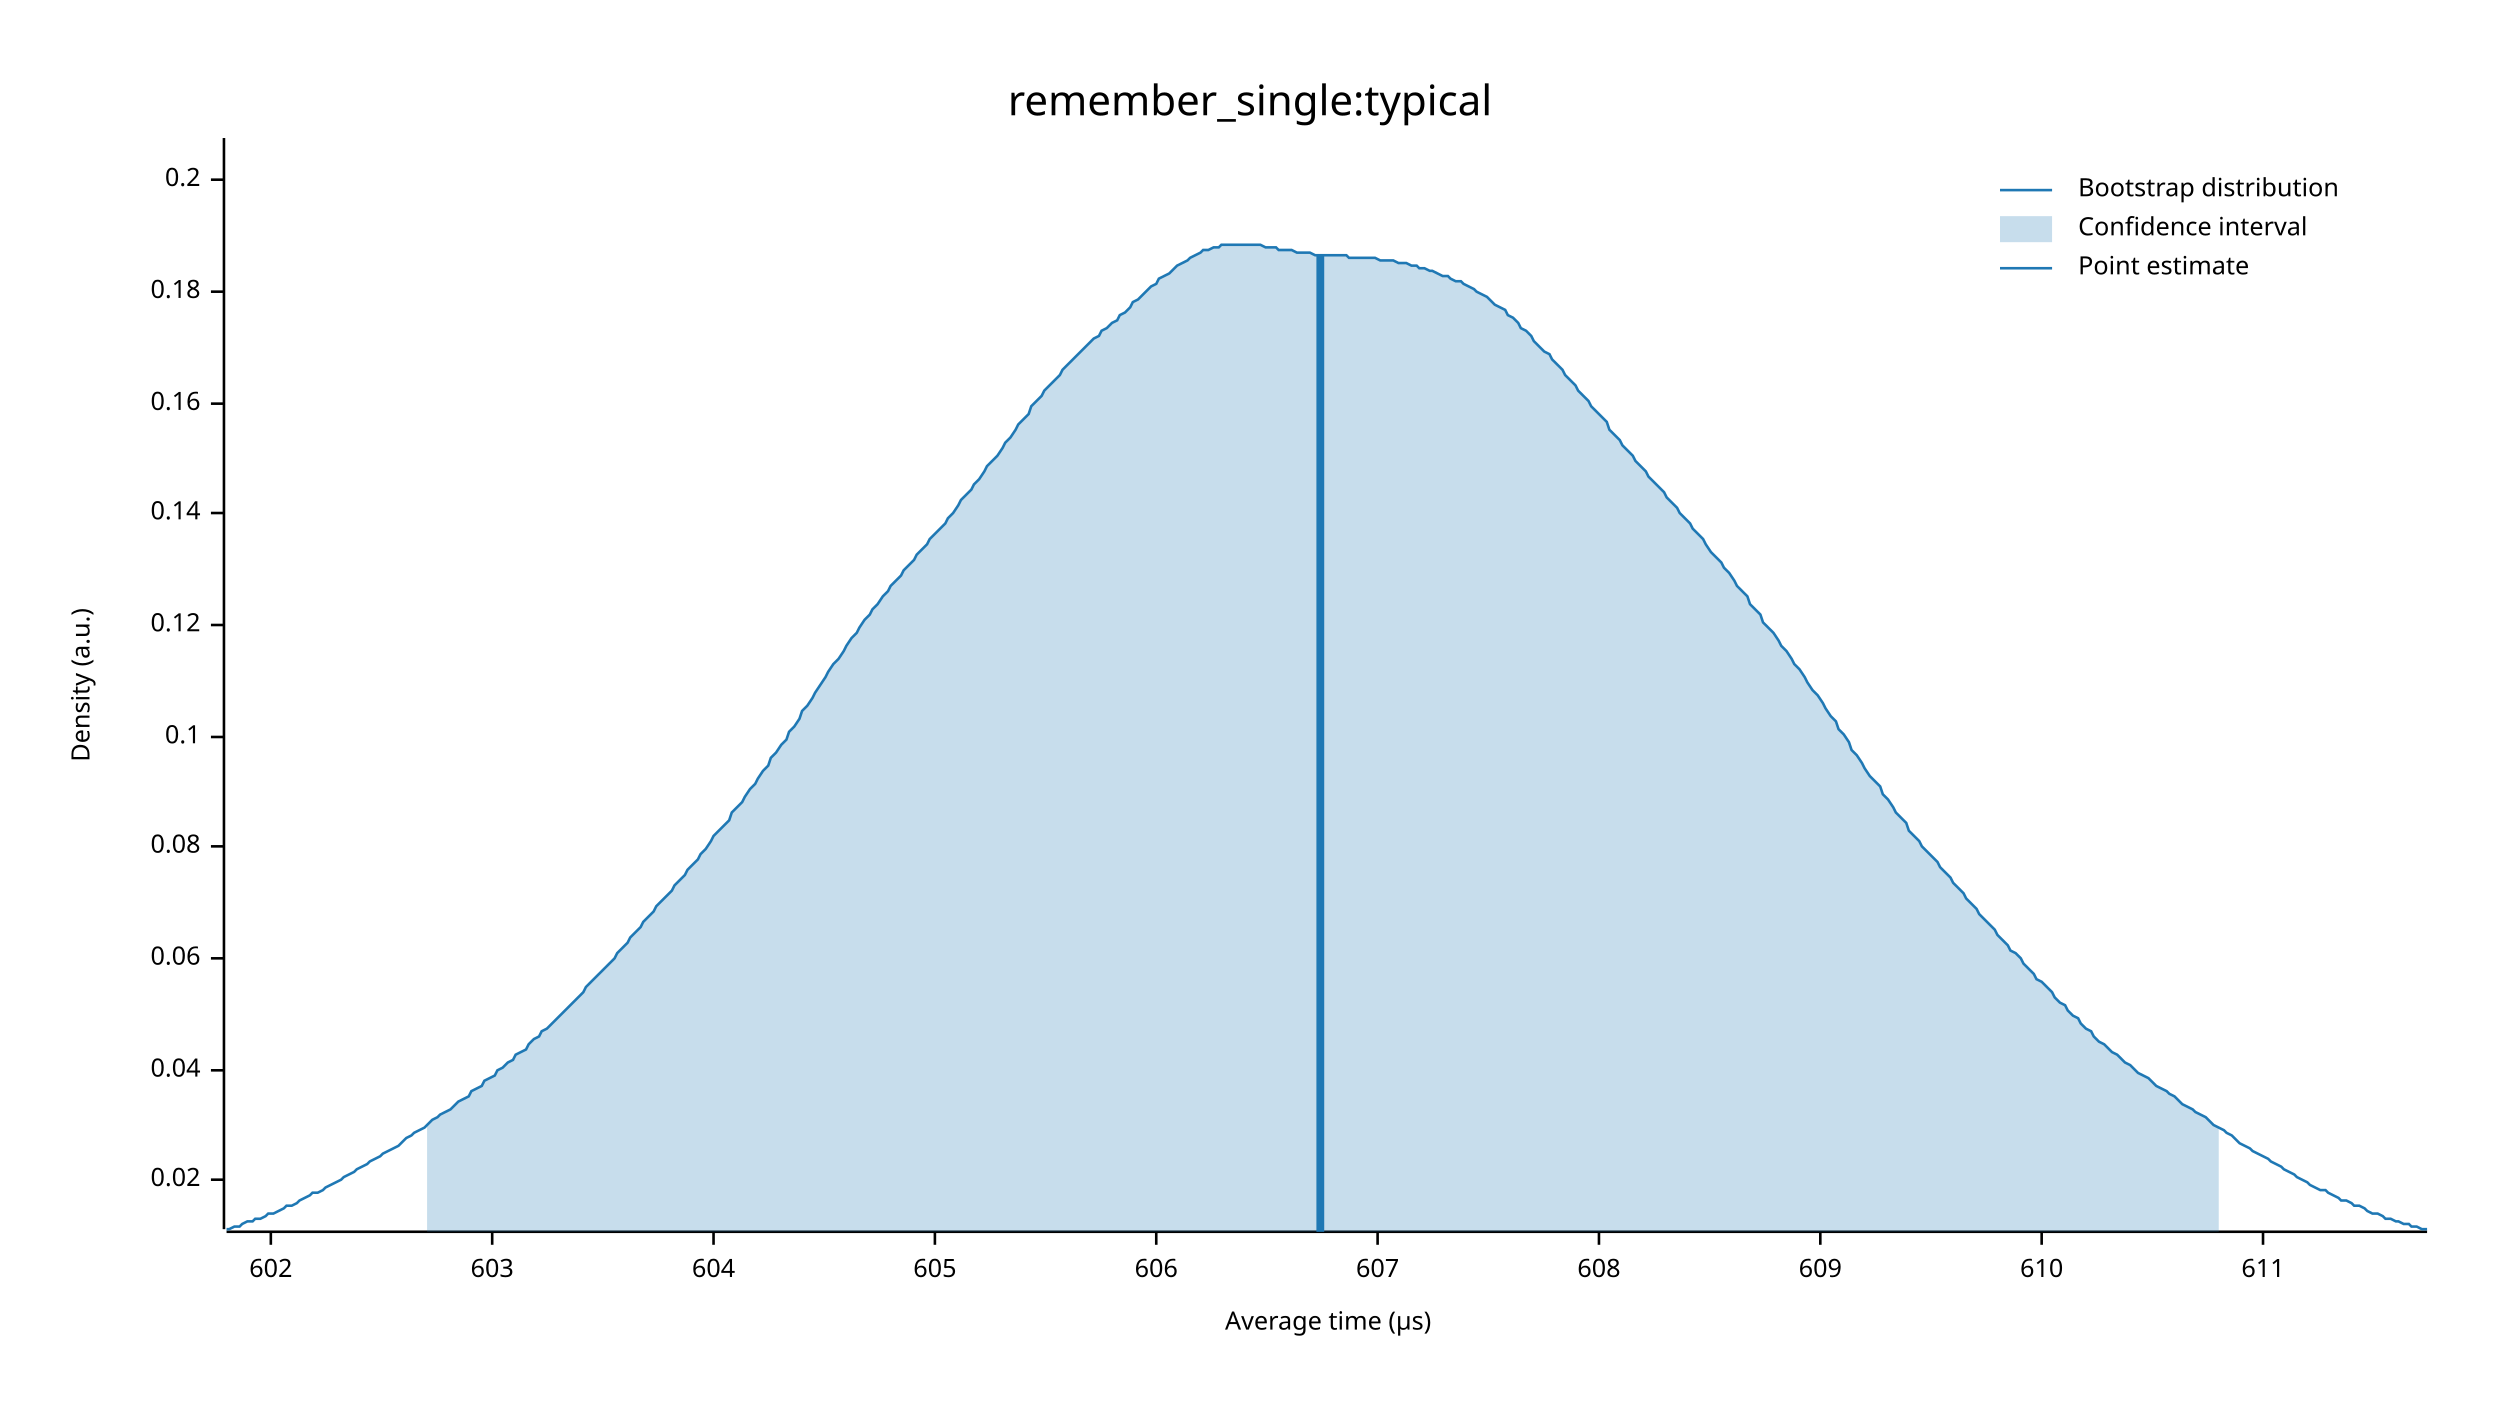
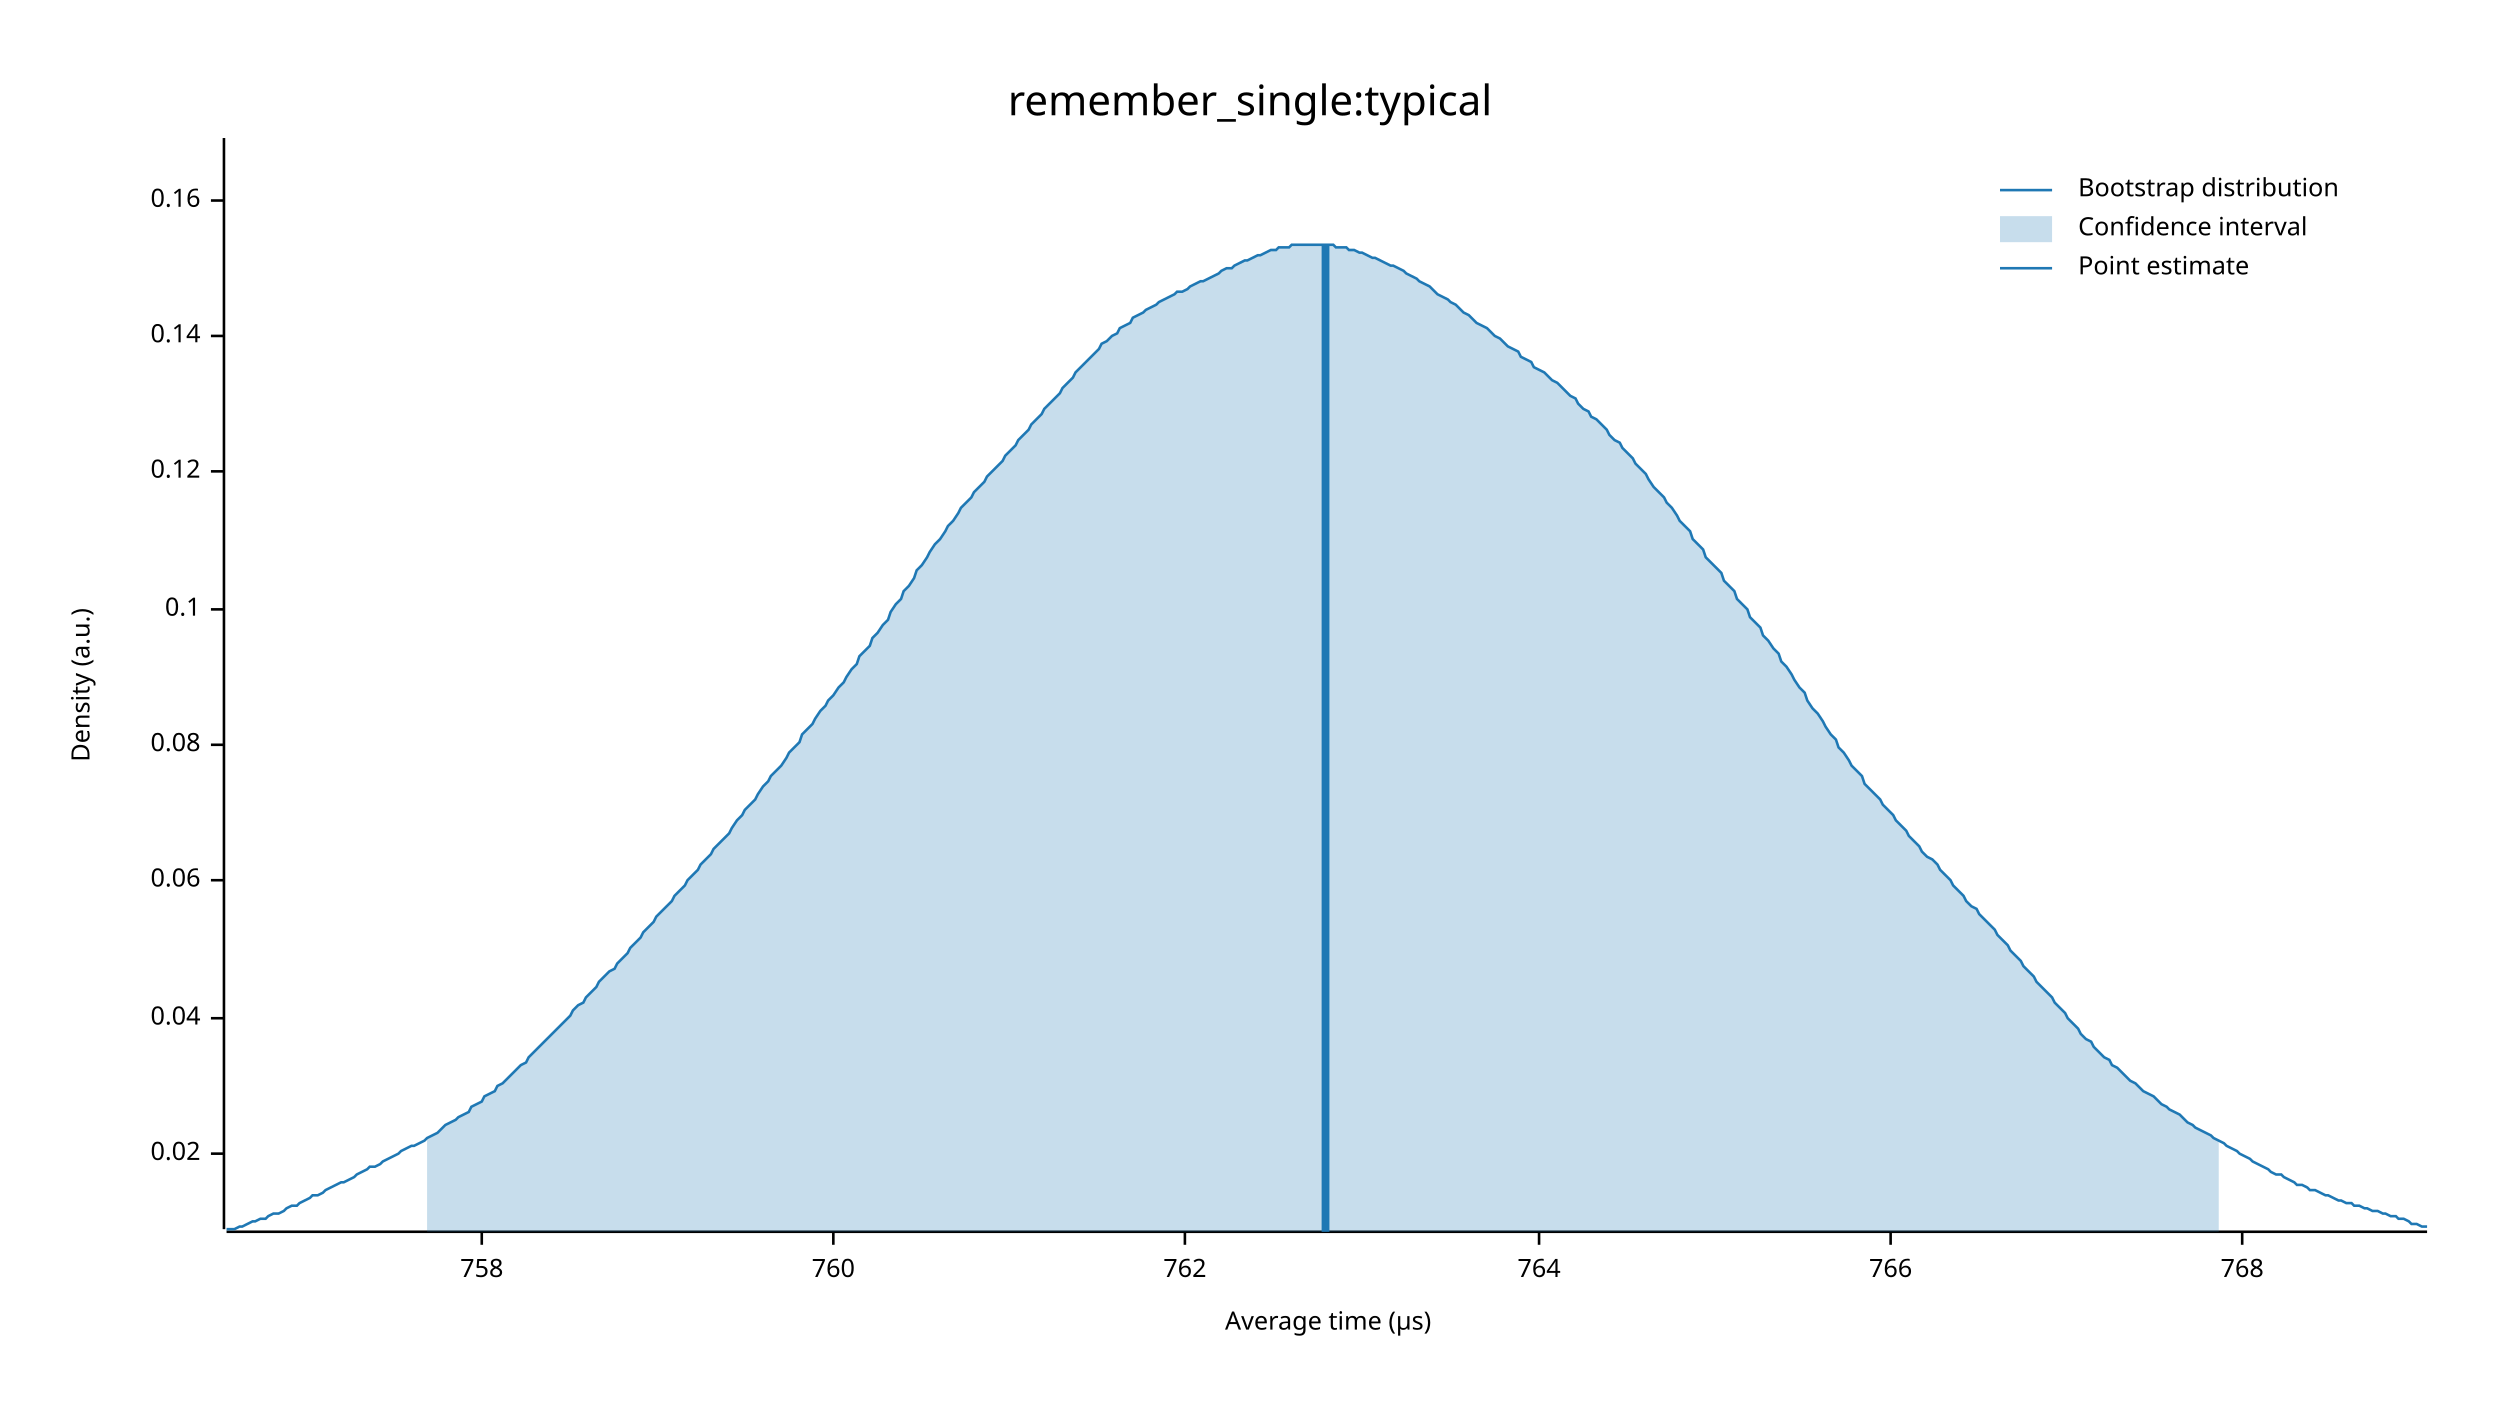
<svg xmlns="http://www.w3.org/2000/svg" width="960" height="540" viewBox="0 0 960 540">
  <text x="480" y="32" dy="0.76em" text-anchor="middle" font-family="sans-serif" font-size="16.129" opacity="1" fill="#000000">
remember_single:typical
</text>
  <text x="27" y="263" dy="0.76em" text-anchor="middle" font-family="sans-serif" font-size="9.677" opacity="1" fill="#000000" transform="rotate(270, 27, 263)">
Density (a.u.)
</text>
  <text x="510" y="513" dy="-0.5ex" text-anchor="middle" font-family="sans-serif" font-size="9.677" opacity="1" fill="#000000">
Average time (µs)
</text>
  <polyline fill="none" opacity="1" stroke="#000000" stroke-width="1" points="86,53 86,472 " />
-   <text x="77" y="453" dy="0.5ex" text-anchor="end" font-family="sans-serif" font-size="9.677" opacity="1" fill="#000000">
+   <text x="77" y="443" dy="0.5ex" text-anchor="end" font-family="sans-serif" font-size="9.677" opacity="1" fill="#000000">
0.02
</text>
-   <polyline fill="none" opacity="1" stroke="#000000" stroke-width="1" points="81,453 86,453 " />
-   <text x="77" y="411" dy="0.5ex" text-anchor="end" font-family="sans-serif" font-size="9.677" opacity="1" fill="#000000">
+   <polyline fill="none" opacity="1" stroke="#000000" stroke-width="1" points="81,443 86,443 " />
+   <text x="77" y="391" dy="0.5ex" text-anchor="end" font-family="sans-serif" font-size="9.677" opacity="1" fill="#000000">
0.04
</text>
-   <polyline fill="none" opacity="1" stroke="#000000" stroke-width="1" points="81,411 86,411 " />
-   <text x="77" y="368" dy="0.5ex" text-anchor="end" font-family="sans-serif" font-size="9.677" opacity="1" fill="#000000">
+   <polyline fill="none" opacity="1" stroke="#000000" stroke-width="1" points="81,391 86,391 " />
+   <text x="77" y="338" dy="0.5ex" text-anchor="end" font-family="sans-serif" font-size="9.677" opacity="1" fill="#000000">
0.06
</text>
-   <polyline fill="none" opacity="1" stroke="#000000" stroke-width="1" points="81,368 86,368 " />
-   <text x="77" y="325" dy="0.5ex" text-anchor="end" font-family="sans-serif" font-size="9.677" opacity="1" fill="#000000">
+   <polyline fill="none" opacity="1" stroke="#000000" stroke-width="1" points="81,338 86,338 " />
+   <text x="77" y="286" dy="0.5ex" text-anchor="end" font-family="sans-serif" font-size="9.677" opacity="1" fill="#000000">
0.08
</text>
-   <polyline fill="none" opacity="1" stroke="#000000" stroke-width="1" points="81,325 86,325 " />
-   <text x="77" y="283" dy="0.5ex" text-anchor="end" font-family="sans-serif" font-size="9.677" opacity="1" fill="#000000">
+   <polyline fill="none" opacity="1" stroke="#000000" stroke-width="1" points="81,286 86,286 " />
+   <text x="77" y="234" dy="0.5ex" text-anchor="end" font-family="sans-serif" font-size="9.677" opacity="1" fill="#000000">
0.1
</text>
-   <polyline fill="none" opacity="1" stroke="#000000" stroke-width="1" points="81,283 86,283 " />
-   <text x="77" y="240" dy="0.5ex" text-anchor="end" font-family="sans-serif" font-size="9.677" opacity="1" fill="#000000">
+   <polyline fill="none" opacity="1" stroke="#000000" stroke-width="1" points="81,234 86,234 " />
+   <text x="77" y="181" dy="0.5ex" text-anchor="end" font-family="sans-serif" font-size="9.677" opacity="1" fill="#000000">
0.12
</text>
-   <polyline fill="none" opacity="1" stroke="#000000" stroke-width="1" points="81,240 86,240 " />
-   <text x="77" y="197" dy="0.5ex" text-anchor="end" font-family="sans-serif" font-size="9.677" opacity="1" fill="#000000">
+   <polyline fill="none" opacity="1" stroke="#000000" stroke-width="1" points="81,181 86,181 " />
+   <text x="77" y="129" dy="0.5ex" text-anchor="end" font-family="sans-serif" font-size="9.677" opacity="1" fill="#000000">
0.14
</text>
-   <polyline fill="none" opacity="1" stroke="#000000" stroke-width="1" points="81,197 86,197 " />
-   <text x="77" y="155" dy="0.5ex" text-anchor="end" font-family="sans-serif" font-size="9.677" opacity="1" fill="#000000">
+   <polyline fill="none" opacity="1" stroke="#000000" stroke-width="1" points="81,129 86,129 " />
+   <text x="77" y="77" dy="0.5ex" text-anchor="end" font-family="sans-serif" font-size="9.677" opacity="1" fill="#000000">
0.16
</text>
-   <polyline fill="none" opacity="1" stroke="#000000" stroke-width="1" points="81,155 86,155 " />
-   <text x="77" y="112" dy="0.5ex" text-anchor="end" font-family="sans-serif" font-size="9.677" opacity="1" fill="#000000">
- 0.18
+   <polyline fill="none" opacity="1" stroke="#000000" stroke-width="1" points="81,77 86,77 " />
+   <polyline fill="none" opacity="1" stroke="#000000" stroke-width="1" points="87,473 932,473 " />
+   <text x="185" y="483" dy="0.76em" text-anchor="middle" font-family="sans-serif" font-size="9.677" opacity="1" fill="#000000">
+ 758
</text>
-   <polyline fill="none" opacity="1" stroke="#000000" stroke-width="1" points="81,112 86,112 " />
-   <text x="77" y="69" dy="0.5ex" text-anchor="end" font-family="sans-serif" font-size="9.677" opacity="1" fill="#000000">
- 0.2
+   <polyline fill="none" opacity="1" stroke="#000000" stroke-width="1" points="185,473 185,478 " />
+   <text x="320" y="483" dy="0.76em" text-anchor="middle" font-family="sans-serif" font-size="9.677" opacity="1" fill="#000000">
+ 760
</text>
-   <polyline fill="none" opacity="1" stroke="#000000" stroke-width="1" points="81,69 86,69 " />
-   <polyline fill="none" opacity="1" stroke="#000000" stroke-width="1" points="87,473 932,473 " />
-   <text x="104" y="483" dy="0.76em" text-anchor="middle" font-family="sans-serif" font-size="9.677" opacity="1" fill="#000000">
- 602
+   <polyline fill="none" opacity="1" stroke="#000000" stroke-width="1" points="320,473 320,478 " />
+   <text x="455" y="483" dy="0.76em" text-anchor="middle" font-family="sans-serif" font-size="9.677" opacity="1" fill="#000000">
+ 762
</text>
-   <polyline fill="none" opacity="1" stroke="#000000" stroke-width="1" points="104,473 104,478 " />
-   <text x="189" y="483" dy="0.76em" text-anchor="middle" font-family="sans-serif" font-size="9.677" opacity="1" fill="#000000">
- 603
+   <polyline fill="none" opacity="1" stroke="#000000" stroke-width="1" points="455,473 455,478 " />
+   <text x="591" y="483" dy="0.76em" text-anchor="middle" font-family="sans-serif" font-size="9.677" opacity="1" fill="#000000">
+ 764
</text>
-   <polyline fill="none" opacity="1" stroke="#000000" stroke-width="1" points="189,473 189,478 " />
-   <text x="274" y="483" dy="0.76em" text-anchor="middle" font-family="sans-serif" font-size="9.677" opacity="1" fill="#000000">
- 604
+   <polyline fill="none" opacity="1" stroke="#000000" stroke-width="1" points="591,473 591,478 " />
+   <text x="726" y="483" dy="0.76em" text-anchor="middle" font-family="sans-serif" font-size="9.677" opacity="1" fill="#000000">
+ 766
</text>
-   <polyline fill="none" opacity="1" stroke="#000000" stroke-width="1" points="274,473 274,478 " />
-   <text x="359" y="483" dy="0.76em" text-anchor="middle" font-family="sans-serif" font-size="9.677" opacity="1" fill="#000000">
- 605
+   <polyline fill="none" opacity="1" stroke="#000000" stroke-width="1" points="726,473 726,478 " />
+   <text x="861" y="483" dy="0.76em" text-anchor="middle" font-family="sans-serif" font-size="9.677" opacity="1" fill="#000000">
+ 768
</text>
-   <polyline fill="none" opacity="1" stroke="#000000" stroke-width="1" points="359,473 359,478 " />
-   <text x="444" y="483" dy="0.76em" text-anchor="middle" font-family="sans-serif" font-size="9.677" opacity="1" fill="#000000">
- 606
- </text>
-   <polyline fill="none" opacity="1" stroke="#000000" stroke-width="1" points="444,473 444,478 " />
-   <text x="529" y="483" dy="0.76em" text-anchor="middle" font-family="sans-serif" font-size="9.677" opacity="1" fill="#000000">
- 607
- </text>
-   <polyline fill="none" opacity="1" stroke="#000000" stroke-width="1" points="529,473 529,478 " />
-   <text x="614" y="483" dy="0.76em" text-anchor="middle" font-family="sans-serif" font-size="9.677" opacity="1" fill="#000000">
- 608
- </text>
-   <polyline fill="none" opacity="1" stroke="#000000" stroke-width="1" points="614,473 614,478 " />
-   <text x="699" y="483" dy="0.76em" text-anchor="middle" font-family="sans-serif" font-size="9.677" opacity="1" fill="#000000">
- 609
- </text>
-   <polyline fill="none" opacity="1" stroke="#000000" stroke-width="1" points="699,473 699,478 " />
-   <text x="784" y="483" dy="0.76em" text-anchor="middle" font-family="sans-serif" font-size="9.677" opacity="1" fill="#000000">
- 610
- </text>
-   <polyline fill="none" opacity="1" stroke="#000000" stroke-width="1" points="784,473 784,478 " />
-   <text x="869" y="483" dy="0.76em" text-anchor="middle" font-family="sans-serif" font-size="9.677" opacity="1" fill="#000000">
- 611
- </text>
-   <polyline fill="none" opacity="1" stroke="#000000" stroke-width="1" points="869,473 869,478 " />
-   <polyline fill="none" opacity="1" stroke="#1F78B4" stroke-width="1" points="87,472 88,472 90,471 92,471 93,470 95,469 97,469 98,468 100,468 102,467 103,466 105,466 107,465 109,464 110,463 112,463 114,462 115,461 117,460 119,459 120,458 122,458 124,457 125,456 127,455 129,454 131,453 132,452 134,451 136,450 137,449 139,448 141,447 142,446 144,445 146,444 147,443 149,442 151,441 153,440 154,439 156,437 158,436 159,435 161,434 163,433 164,432 166,430 168,429 169,428 171,427 173,426 175,424 176,423 178,422 180,421 181,419 183,418 185,417 186,415 188,414 190,413 191,411 193,410 195,408 197,407 198,405 200,404 202,403 203,401 205,399 207,398 208,396 210,395 212,393 214,391 215,390 217,388 219,386 220,385 222,383 224,381 225,379 227,377 229,375 230,374 232,372 234,370 236,368 237,366 239,364 241,362 242,360 244,358 246,356 247,354 249,352 251,350 252,348 254,346 256,344 258,342 259,340 261,338 263,336 264,334 266,332 268,330 269,328 271,326 273,323 274,321 276,319 278,317 280,315 281,312 283,310 285,308 286,306 288,303 290,301 291,299 293,296 295,294 296,291 298,289 300,286 302,284 303,281 305,279 307,276 308,273 310,271 312,268 313,266 315,263 317,260 318,258 320,255 322,253 324,250 325,248 327,245 329,243 330,241 332,238 334,236 335,234 337,232 339,229 341,227 342,225 344,223 346,221 347,219 349,217 351,215 352,213 354,211 356,209 357,207 359,205 361,203 363,201 364,199 366,197 368,194 369,192 371,190 373,188 374,186 376,184 378,181 379,179 381,177 383,175 385,172 386,170 388,168 390,165 391,163 393,161 395,159 396,156 398,154 400,152 401,150 403,148 405,146 407,144 408,142 410,140 412,138 413,137 415,135 417,133 418,132 420,130 422,129 423,127 425,126 427,124 429,123 430,121 432,120 434,118 435,116 437,115 439,113 440,112 442,110 444,109 445,107 447,106 449,105 451,103 452,102 454,101 456,100 457,99 459,98 461,97 462,96 464,96 466,95 468,95 469,94 471,94 473,94 474,94 476,94 478,94 479,94 481,94 483,94 484,94 486,95 488,95 490,95 491,96 493,96 495,96 496,96 498,97 500,97 501,97 503,97 505,98 506,98 508,98 510,98 512,98 513,98 515,98 517,98 518,99 520,99 522,99 523,99 525,99 527,99 528,99 530,100 532,100 534,100 535,100 537,101 539,101 540,101 542,102 544,102 545,103 547,103 549,104 550,104 552,105 554,106 556,106 557,107 559,108 561,108 562,109 564,110 566,111 567,112 569,113 571,114 573,116 574,117 576,118 578,119 579,121 581,122 583,124 584,126 586,127 588,129 589,131 591,133 593,135 595,136 596,138 598,140 600,142 601,144 603,146 605,148 606,150 608,152 610,154 611,156 613,158 615,160 617,162 618,165 620,167 622,169 623,171 625,173 627,175 628,177 630,179 632,181 633,183 635,185 637,187 639,189 640,191 642,193 644,195 645,197 647,199 649,201 650,203 652,205 654,207 655,209 657,212 659,214 661,216 662,218 664,220 666,223 667,225 669,227 671,229 672,232 674,234 676,236 677,239 679,241 681,243 683,246 684,248 686,250 688,253 689,255 691,257 693,260 694,262 696,265 698,267 700,270 701,272 703,275 705,277 706,280 708,282 710,285 711,288 713,290 715,293 716,295 718,298 720,300 722,302 723,305 725,307 727,310 728,312 730,314 732,316 733,319 735,321 737,323 738,325 740,327 742,329 744,331 745,333 747,335 749,337 750,339 752,341 754,343 755,345 757,347 759,349 760,351 762,353 764,355 766,357 767,359 769,361 771,363 772,365 774,366 776,368 777,370 779,372 781,374 782,376 784,377 786,379 788,381 789,383 791,385 793,386 794,388 796,390 798,391 799,393 801,395 803,396 804,398 806,400 808,401 810,403 811,404 813,405 815,407 816,408 818,409 820,411 821,412 823,413 825,414 827,416 828,417 830,418 832,419 833,420 835,421 837,423 838,424 840,425 842,426 843,427 845,428 847,429 849,431 850,432 852,433 854,434 855,435 857,436 859,438 860,439 862,440 864,441 865,442 867,443 869,444 871,445 872,446 874,447 876,448 877,449 879,450 881,451 882,452 884,453 886,454 887,455 889,456 891,457 893,457 894,458 896,459 898,460 899,461 901,461 903,462 904,463 906,463 908,464 909,465 911,466 913,466 915,467 916,468 918,468 920,469 921,469 923,470 925,470 926,471 928,471 930,472 932,472 " />
-   <polygon opacity="0.25" fill="#1F78B4" points="164,432 166,430 168,429 169,428 171,427 173,426 175,424 176,423 178,422 180,421 181,419 183,418 185,417 186,415 188,414 190,413 191,411 193,410 195,408 197,407 198,405 200,404 202,403 203,401 205,399 207,398 208,396 210,395 212,393 214,391 215,390 217,388 219,386 220,385 222,383 224,381 225,379 227,377 229,375 230,374 232,372 234,370 236,368 237,366 239,364 241,362 242,360 244,358 246,356 247,354 249,352 251,350 252,348 254,346 256,344 258,342 259,340 261,338 263,336 264,334 266,332 268,330 269,328 271,326 273,323 274,321 276,319 278,317 280,315 281,312 283,310 285,308 286,306 288,303 290,301 291,299 293,296 295,294 296,291 298,289 300,286 302,284 303,281 305,279 307,276 308,273 310,271 312,268 313,266 315,263 317,260 318,258 320,255 322,253 324,250 325,248 327,245 329,243 330,241 332,238 334,236 335,234 337,232 339,229 341,227 342,225 344,223 346,221 347,219 349,217 351,215 352,213 354,211 356,209 357,207 359,205 361,203 363,201 364,199 366,197 368,194 369,192 371,190 373,188 374,186 376,184 378,181 379,179 381,177 383,175 385,172 386,170 388,168 390,165 391,163 393,161 395,159 396,156 398,154 400,152 401,150 403,148 405,146 407,144 408,142 410,140 412,138 413,137 415,135 417,133 418,132 420,130 422,129 423,127 425,126 427,124 429,123 430,121 432,120 434,118 435,116 437,115 439,113 440,112 442,110 444,109 445,107 447,106 449,105 451,103 452,102 454,101 456,100 457,99 459,98 461,97 462,96 464,96 466,95 468,95 469,94 471,94 473,94 474,94 476,94 478,94 479,94 481,94 483,94 484,94 486,95 488,95 490,95 491,96 493,96 495,96 496,96 498,97 500,97 501,97 503,97 505,98 506,98 508,98 510,98 512,98 513,98 515,98 517,98 518,99 520,99 522,99 523,99 525,99 527,99 528,99 530,100 532,100 534,100 535,100 537,101 539,101 540,101 542,102 544,102 545,103 547,103 549,104 550,104 552,105 554,106 556,106 557,107 559,108 561,108 562,109 564,110 566,111 567,112 569,113 571,114 573,116 574,117 576,118 578,119 579,121 581,122 583,124 584,126 586,127 588,129 589,131 591,133 593,135 595,136 596,138 598,140 600,142 601,144 603,146 605,148 606,150 608,152 610,154 611,156 613,158 615,160 617,162 618,165 620,167 622,169 623,171 625,173 627,175 628,177 630,179 632,181 633,183 635,185 637,187 639,189 640,191 642,193 644,195 645,197 647,199 649,201 650,203 652,205 654,207 655,209 657,212 659,214 661,216 662,218 664,220 666,223 667,225 669,227 671,229 672,232 674,234 676,236 677,239 679,241 681,243 683,246 684,248 686,250 688,253 689,255 691,257 693,260 694,262 696,265 698,267 700,270 701,272 703,275 705,277 706,280 708,282 710,285 711,288 713,290 715,293 716,295 718,298 720,300 722,302 723,305 725,307 727,310 728,312 730,314 732,316 733,319 735,321 737,323 738,325 740,327 742,329 744,331 745,333 747,335 749,337 750,339 752,341 754,343 755,345 757,347 759,349 760,351 762,353 764,355 766,357 767,359 769,361 771,363 772,365 774,366 776,368 777,370 779,372 781,374 782,376 784,377 786,379 788,381 789,383 791,385 793,386 794,388 796,390 798,391 799,393 801,395 803,396 804,398 806,400 808,401 810,403 811,404 813,405 815,407 816,408 818,409 820,411 821,412 823,413 825,414 827,416 828,417 830,418 832,419 833,420 835,421 837,423 838,424 840,425 842,426 843,427 845,428 847,429 849,431 850,432 852,433 852,473 164,473 " />
-   <polyline fill="none" opacity="1" stroke="#1F78B4" stroke-width="3" points="507,473 507,98 " />
+   <polyline fill="none" opacity="1" stroke="#000000" stroke-width="1" points="861,473 861,478 " />
+   <polyline fill="none" opacity="1" stroke="#1F78B4" stroke-width="1" points="87,472 88,472 90,472 92,471 93,471 95,470 97,469 98,469 100,468 102,468 103,467 105,466 107,466 109,465 110,464 112,463 114,463 115,462 117,461 119,460 120,459 122,459 124,458 125,457 127,456 129,455 131,454 132,454 134,453 136,452 137,451 139,450 141,449 142,448 144,448 146,447 147,446 149,445 151,444 153,443 154,442 156,441 158,440 159,440 161,439 163,438 164,437 166,436 168,435 169,434 171,432 173,431 175,430 176,429 178,428 180,427 181,425 183,424 185,423 186,421 188,420 190,419 191,417 193,416 195,414 197,412 198,411 200,409 202,408 203,406 205,404 207,402 208,401 210,399 212,397 214,395 215,394 217,392 219,390 220,388 222,386 224,385 225,383 227,381 229,379 230,377 232,375 234,373 236,372 237,370 239,368 241,366 242,364 244,362 246,360 247,358 249,356 251,354 252,352 254,350 256,348 258,346 259,344 261,342 263,340 264,338 266,336 268,334 269,332 271,330 273,328 274,326 276,324 278,322 280,320 281,318 283,315 285,313 286,311 288,309 290,307 291,305 293,302 295,300 296,298 298,296 300,294 302,291 303,289 305,287 307,285 308,282 310,280 312,278 313,276 315,273 317,271 318,269 320,267 322,264 324,262 325,260 327,257 329,255 330,252 332,250 334,248 335,245 337,243 339,240 341,238 342,235 344,232 346,230 347,227 349,225 351,222 352,219 354,217 356,214 357,212 359,209 361,207 363,204 364,202 366,200 368,197 369,195 371,193 373,191 374,189 376,187 378,185 379,183 381,181 383,179 385,177 386,175 388,173 390,171 391,169 393,167 395,165 396,163 398,161 400,159 401,157 403,155 405,153 407,151 408,149 410,147 412,145 413,143 415,141 417,139 418,138 420,136 422,134 423,132 425,131 427,129 429,128 430,126 432,125 434,124 435,122 437,121 439,120 440,119 442,118 444,117 445,116 447,115 449,114 451,113 452,112 454,112 456,111 457,110 459,109 461,108 462,108 464,107 466,106 468,105 469,104 471,103 473,103 474,102 476,101 478,100 479,100 481,99 483,98 484,98 486,97 488,96 490,96 491,95 493,95 495,95 496,94 498,94 500,94 501,94 503,94 505,94 506,94 508,94 510,94 512,94 513,95 515,95 517,95 518,96 520,96 522,97 523,97 525,98 527,99 528,99 530,100 532,101 534,102 535,102 537,103 539,104 540,105 542,106 544,107 545,108 547,109 549,110 550,111 552,113 554,114 556,115 557,116 559,117 561,119 562,120 564,121 566,123 567,124 569,125 571,126 573,128 574,129 576,130 578,132 579,133 581,134 583,135 584,137 586,138 588,139 589,141 591,142 593,143 595,145 596,146 598,147 600,149 601,150 603,152 605,153 606,155 608,157 610,158 611,160 613,161 615,163 617,165 618,167 620,169 622,170 623,172 625,174 627,176 628,178 630,180 632,182 633,184 635,187 637,189 639,191 640,193 642,195 644,198 645,200 647,202 649,204 650,207 652,209 654,211 655,214 657,216 659,218 661,220 662,223 664,225 666,227 667,230 669,232 671,234 672,237 674,239 676,241 677,244 679,246 681,249 683,251 684,254 686,256 688,259 689,261 691,264 693,266 694,269 696,272 698,274 700,277 701,279 703,282 705,284 706,287 708,289 710,292 711,294 713,296 715,298 716,301 718,303 720,305 722,307 723,309 725,311 727,313 728,315 730,317 732,319 733,321 735,323 737,325 738,327 740,329 742,330 744,332 745,334 747,336 749,338 750,340 752,342 754,344 755,346 757,348 759,349 760,351 762,353 764,355 766,357 767,359 769,361 771,363 772,365 774,367 776,369 777,371 779,373 781,375 782,377 784,379 786,381 788,383 789,385 791,387 793,389 794,391 796,393 798,395 799,397 801,399 803,400 804,402 806,404 808,406 810,407 811,409 813,410 815,412 816,413 818,415 820,416 821,417 823,419 825,420 827,421 828,422 830,424 832,425 833,426 835,427 837,428 838,429 840,431 842,432 843,433 845,434 847,435 849,436 850,437 852,438 854,439 855,440 857,441 859,442 860,443 862,444 864,445 865,446 867,447 869,448 871,449 872,450 874,451 876,451 877,452 879,453 881,454 882,455 884,455 886,456 887,457 889,457 891,458 893,459 894,459 896,460 898,461 899,461 901,462 903,462 904,463 906,463 908,464 909,464 911,465 913,465 915,466 916,466 918,467 920,467 921,468 923,468 925,469 926,470 928,470 930,471 932,471 " />
+   <polygon opacity="0.25" fill="#1F78B4" points="164,437 166,436 168,435 169,434 171,432 173,431 175,430 176,429 178,428 180,427 181,425 183,424 185,423 186,421 188,420 190,419 191,417 193,416 195,414 197,412 198,411 200,409 202,408 203,406 205,404 207,402 208,401 210,399 212,397 214,395 215,394 217,392 219,390 220,388 222,386 224,385 225,383 227,381 229,379 230,377 232,375 234,373 236,372 237,370 239,368 241,366 242,364 244,362 246,360 247,358 249,356 251,354 252,352 254,350 256,348 258,346 259,344 261,342 263,340 264,338 266,336 268,334 269,332 271,330 273,328 274,326 276,324 278,322 280,320 281,318 283,315 285,313 286,311 288,309 290,307 291,305 293,302 295,300 296,298 298,296 300,294 302,291 303,289 305,287 307,285 308,282 310,280 312,278 313,276 315,273 317,271 318,269 320,267 322,264 324,262 325,260 327,257 329,255 330,252 332,250 334,248 335,245 337,243 339,240 341,238 342,235 344,232 346,230 347,227 349,225 351,222 352,219 354,217 356,214 357,212 359,209 361,207 363,204 364,202 366,200 368,197 369,195 371,193 373,191 374,189 376,187 378,185 379,183 381,181 383,179 385,177 386,175 388,173 390,171 391,169 393,167 395,165 396,163 398,161 400,159 401,157 403,155 405,153 407,151 408,149 410,147 412,145 413,143 415,141 417,139 418,138 420,136 422,134 423,132 425,131 427,129 429,128 430,126 432,125 434,124 435,122 437,121 439,120 440,119 442,118 444,117 445,116 447,115 449,114 451,113 452,112 454,112 456,111 457,110 459,109 461,108 462,108 464,107 466,106 468,105 469,104 471,103 473,103 474,102 476,101 478,100 479,100 481,99 483,98 484,98 486,97 488,96 490,96 491,95 493,95 495,95 496,94 498,94 500,94 501,94 503,94 505,94 506,94 508,94 510,94 512,94 513,95 515,95 517,95 518,96 520,96 522,97 523,97 525,98 527,99 528,99 530,100 532,101 534,102 535,102 537,103 539,104 540,105 542,106 544,107 545,108 547,109 549,110 550,111 552,113 554,114 556,115 557,116 559,117 561,119 562,120 564,121 566,123 567,124 569,125 571,126 573,128 574,129 576,130 578,132 579,133 581,134 583,135 584,137 586,138 588,139 589,141 591,142 593,143 595,145 596,146 598,147 600,149 601,150 603,152 605,153 606,155 608,157 610,158 611,160 613,161 615,163 617,165 618,167 620,169 622,170 623,172 625,174 627,176 628,178 630,180 632,182 633,184 635,187 637,189 639,191 640,193 642,195 644,198 645,200 647,202 649,204 650,207 652,209 654,211 655,214 657,216 659,218 661,220 662,223 664,225 666,227 667,230 669,232 671,234 672,237 674,239 676,241 677,244 679,246 681,249 683,251 684,254 686,256 688,259 689,261 691,264 693,266 694,269 696,272 698,274 700,277 701,279 703,282 705,284 706,287 708,289 710,292 711,294 713,296 715,298 716,301 718,303 720,305 722,307 723,309 725,311 727,313 728,315 730,317 732,319 733,321 735,323 737,325 738,327 740,329 742,330 744,332 745,334 747,336 749,338 750,340 752,342 754,344 755,346 757,348 759,349 760,351 762,353 764,355 766,357 767,359 769,361 771,363 772,365 774,367 776,369 777,371 779,373 781,375 782,377 784,379 786,381 788,383 789,385 791,387 793,389 794,391 796,393 798,395 799,397 801,399 803,400 804,402 806,404 808,406 810,407 811,409 813,410 815,412 816,413 818,415 820,416 821,417 823,419 825,420 827,421 828,422 830,424 832,425 833,426 835,427 837,428 838,429 840,431 842,432 843,433 845,434 847,435 849,436 850,437 852,438 852,473 164,473 " />
+   <polyline fill="none" opacity="1" stroke="#1F78B4" stroke-width="3" points="509,473 509,94 " />
  <text x="798" y="68" dy="0.76em" text-anchor="start" font-family="sans-serif" font-size="9.677" opacity="1" fill="#000000">
Bootstrap distribution
</text>
  <text x="798" y="83" dy="0.76em" text-anchor="start" font-family="sans-serif" font-size="9.677" opacity="1" fill="#000000">
Confidence interval
</text>
  <text x="798" y="98" dy="0.76em" text-anchor="start" font-family="sans-serif" font-size="9.677" opacity="1" fill="#000000">
Point estimate
</text>
  <polyline fill="none" opacity="1" stroke="#1F78B4" stroke-width="1" points="768,73 788,73 " />
  <rect x="768" y="83" width="20" height="10" opacity="0.25" fill="#1F78B4" stroke="none" />
  <polyline fill="none" opacity="1" stroke="#1F78B4" stroke-width="1" points="768,103 788,103 " />
</svg>
